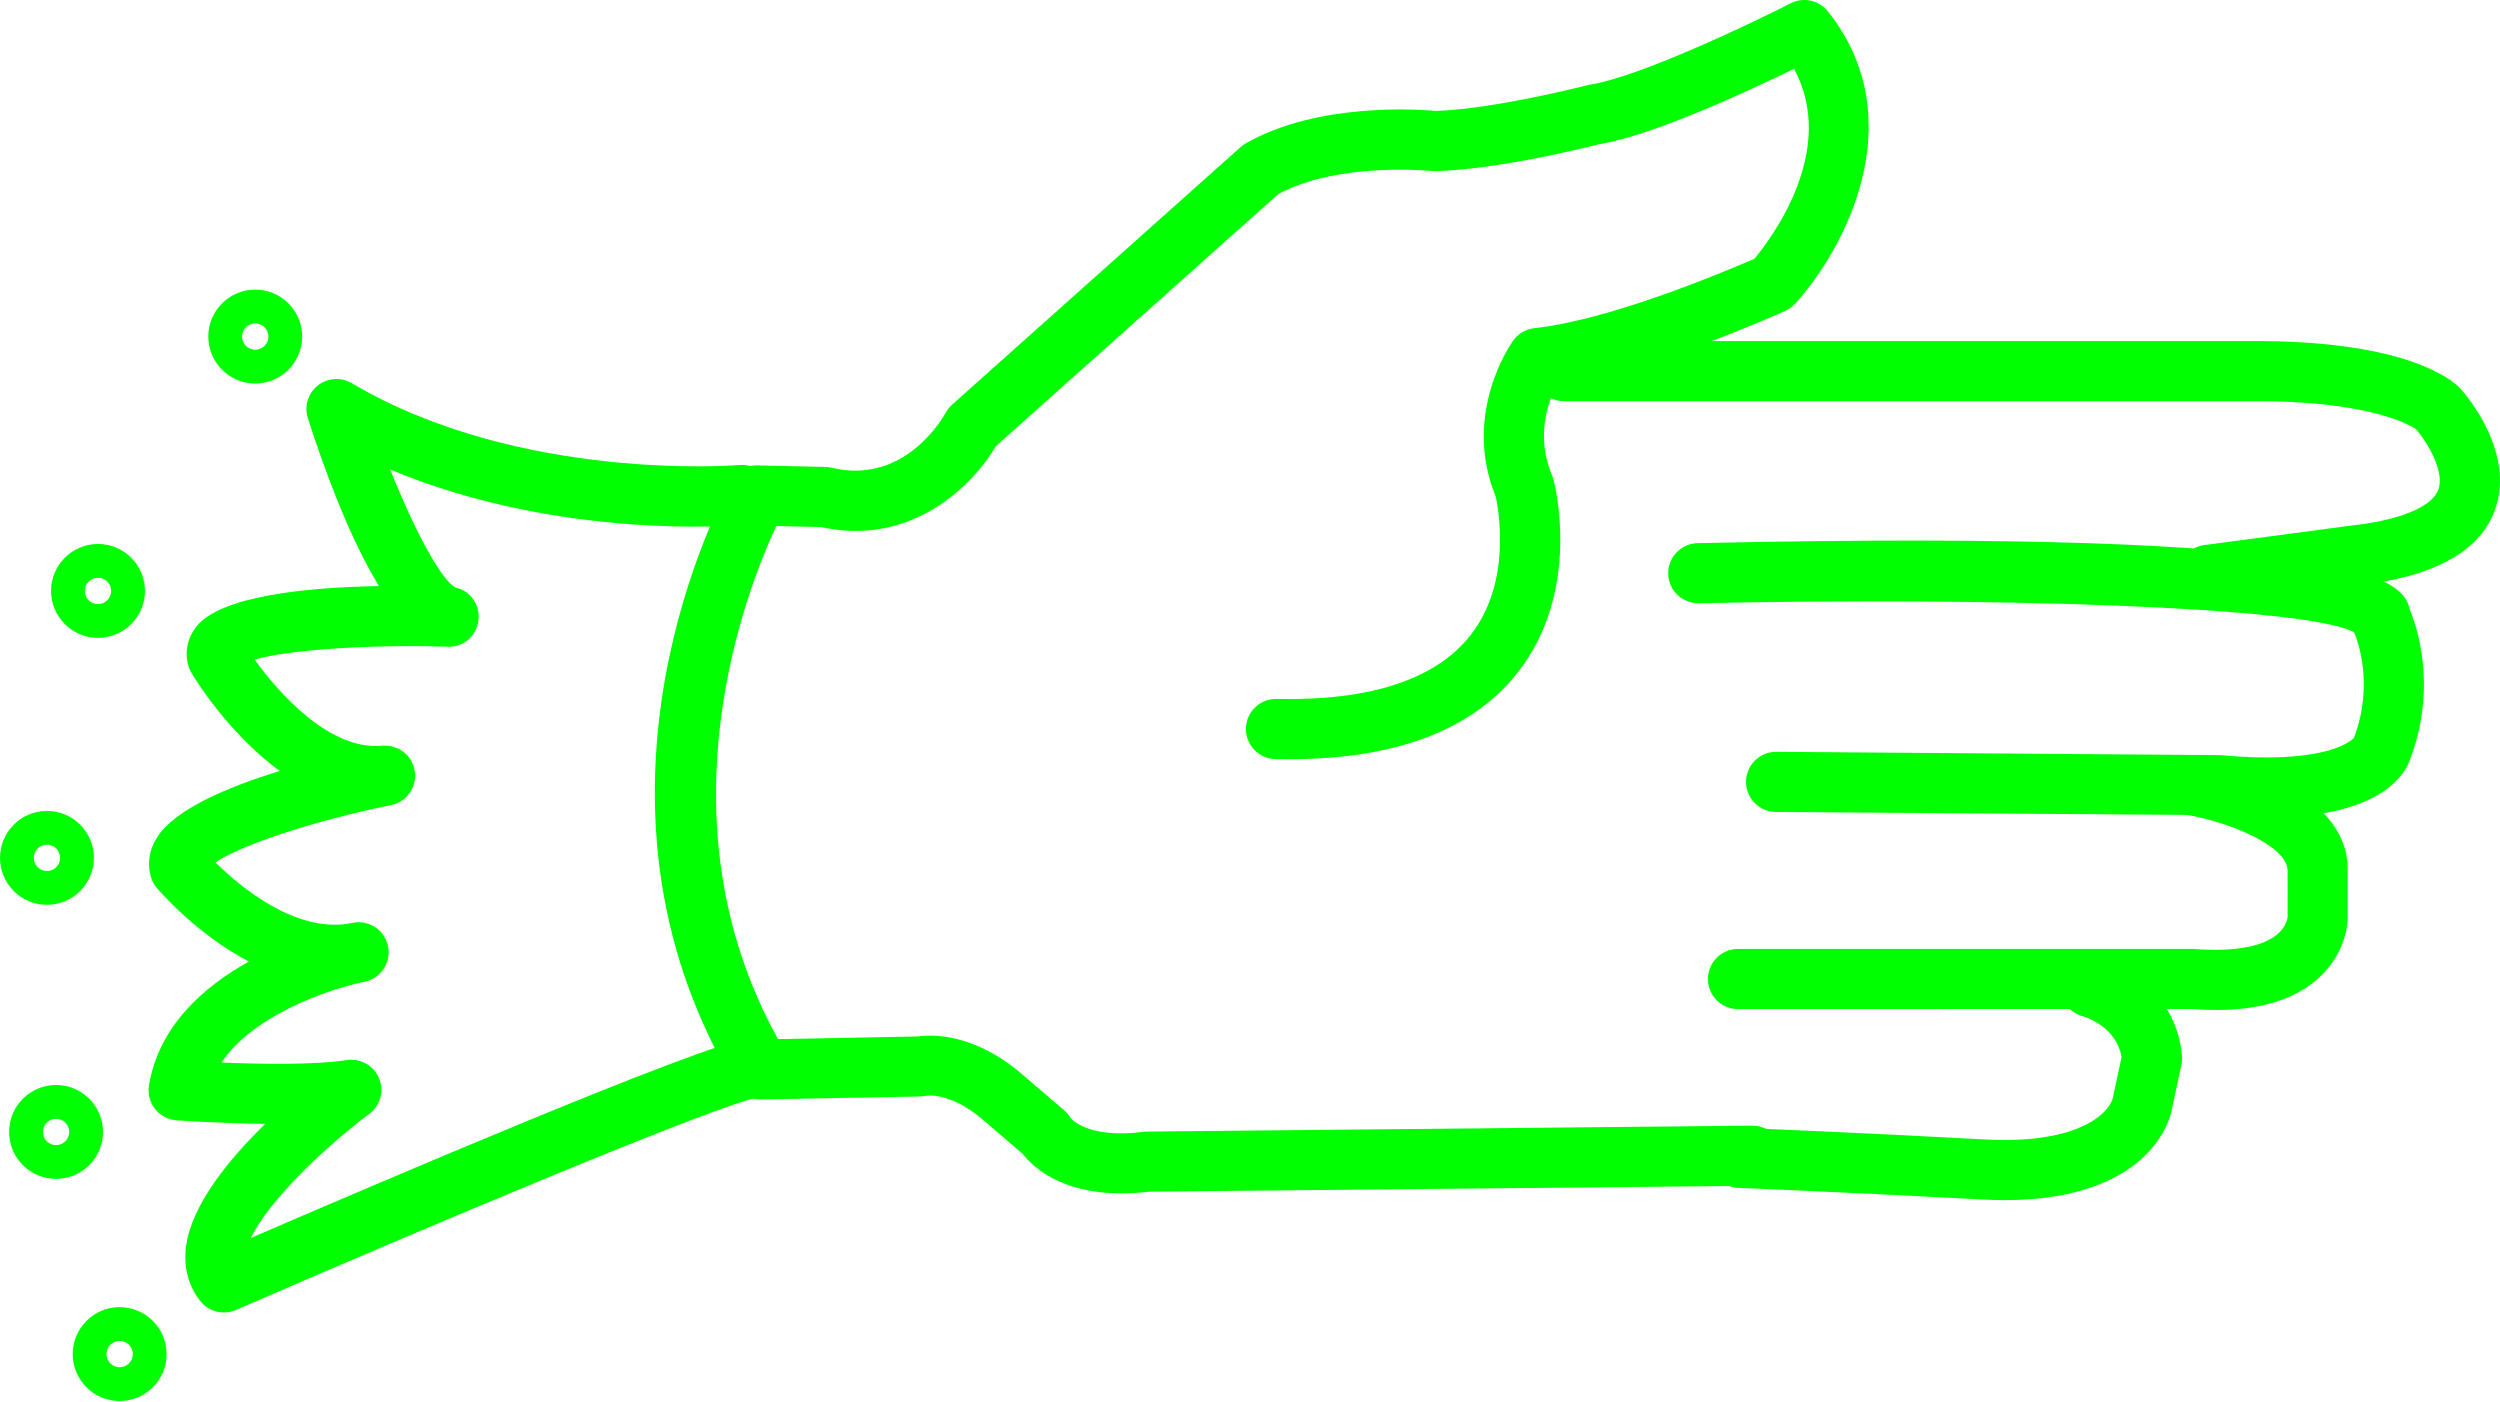
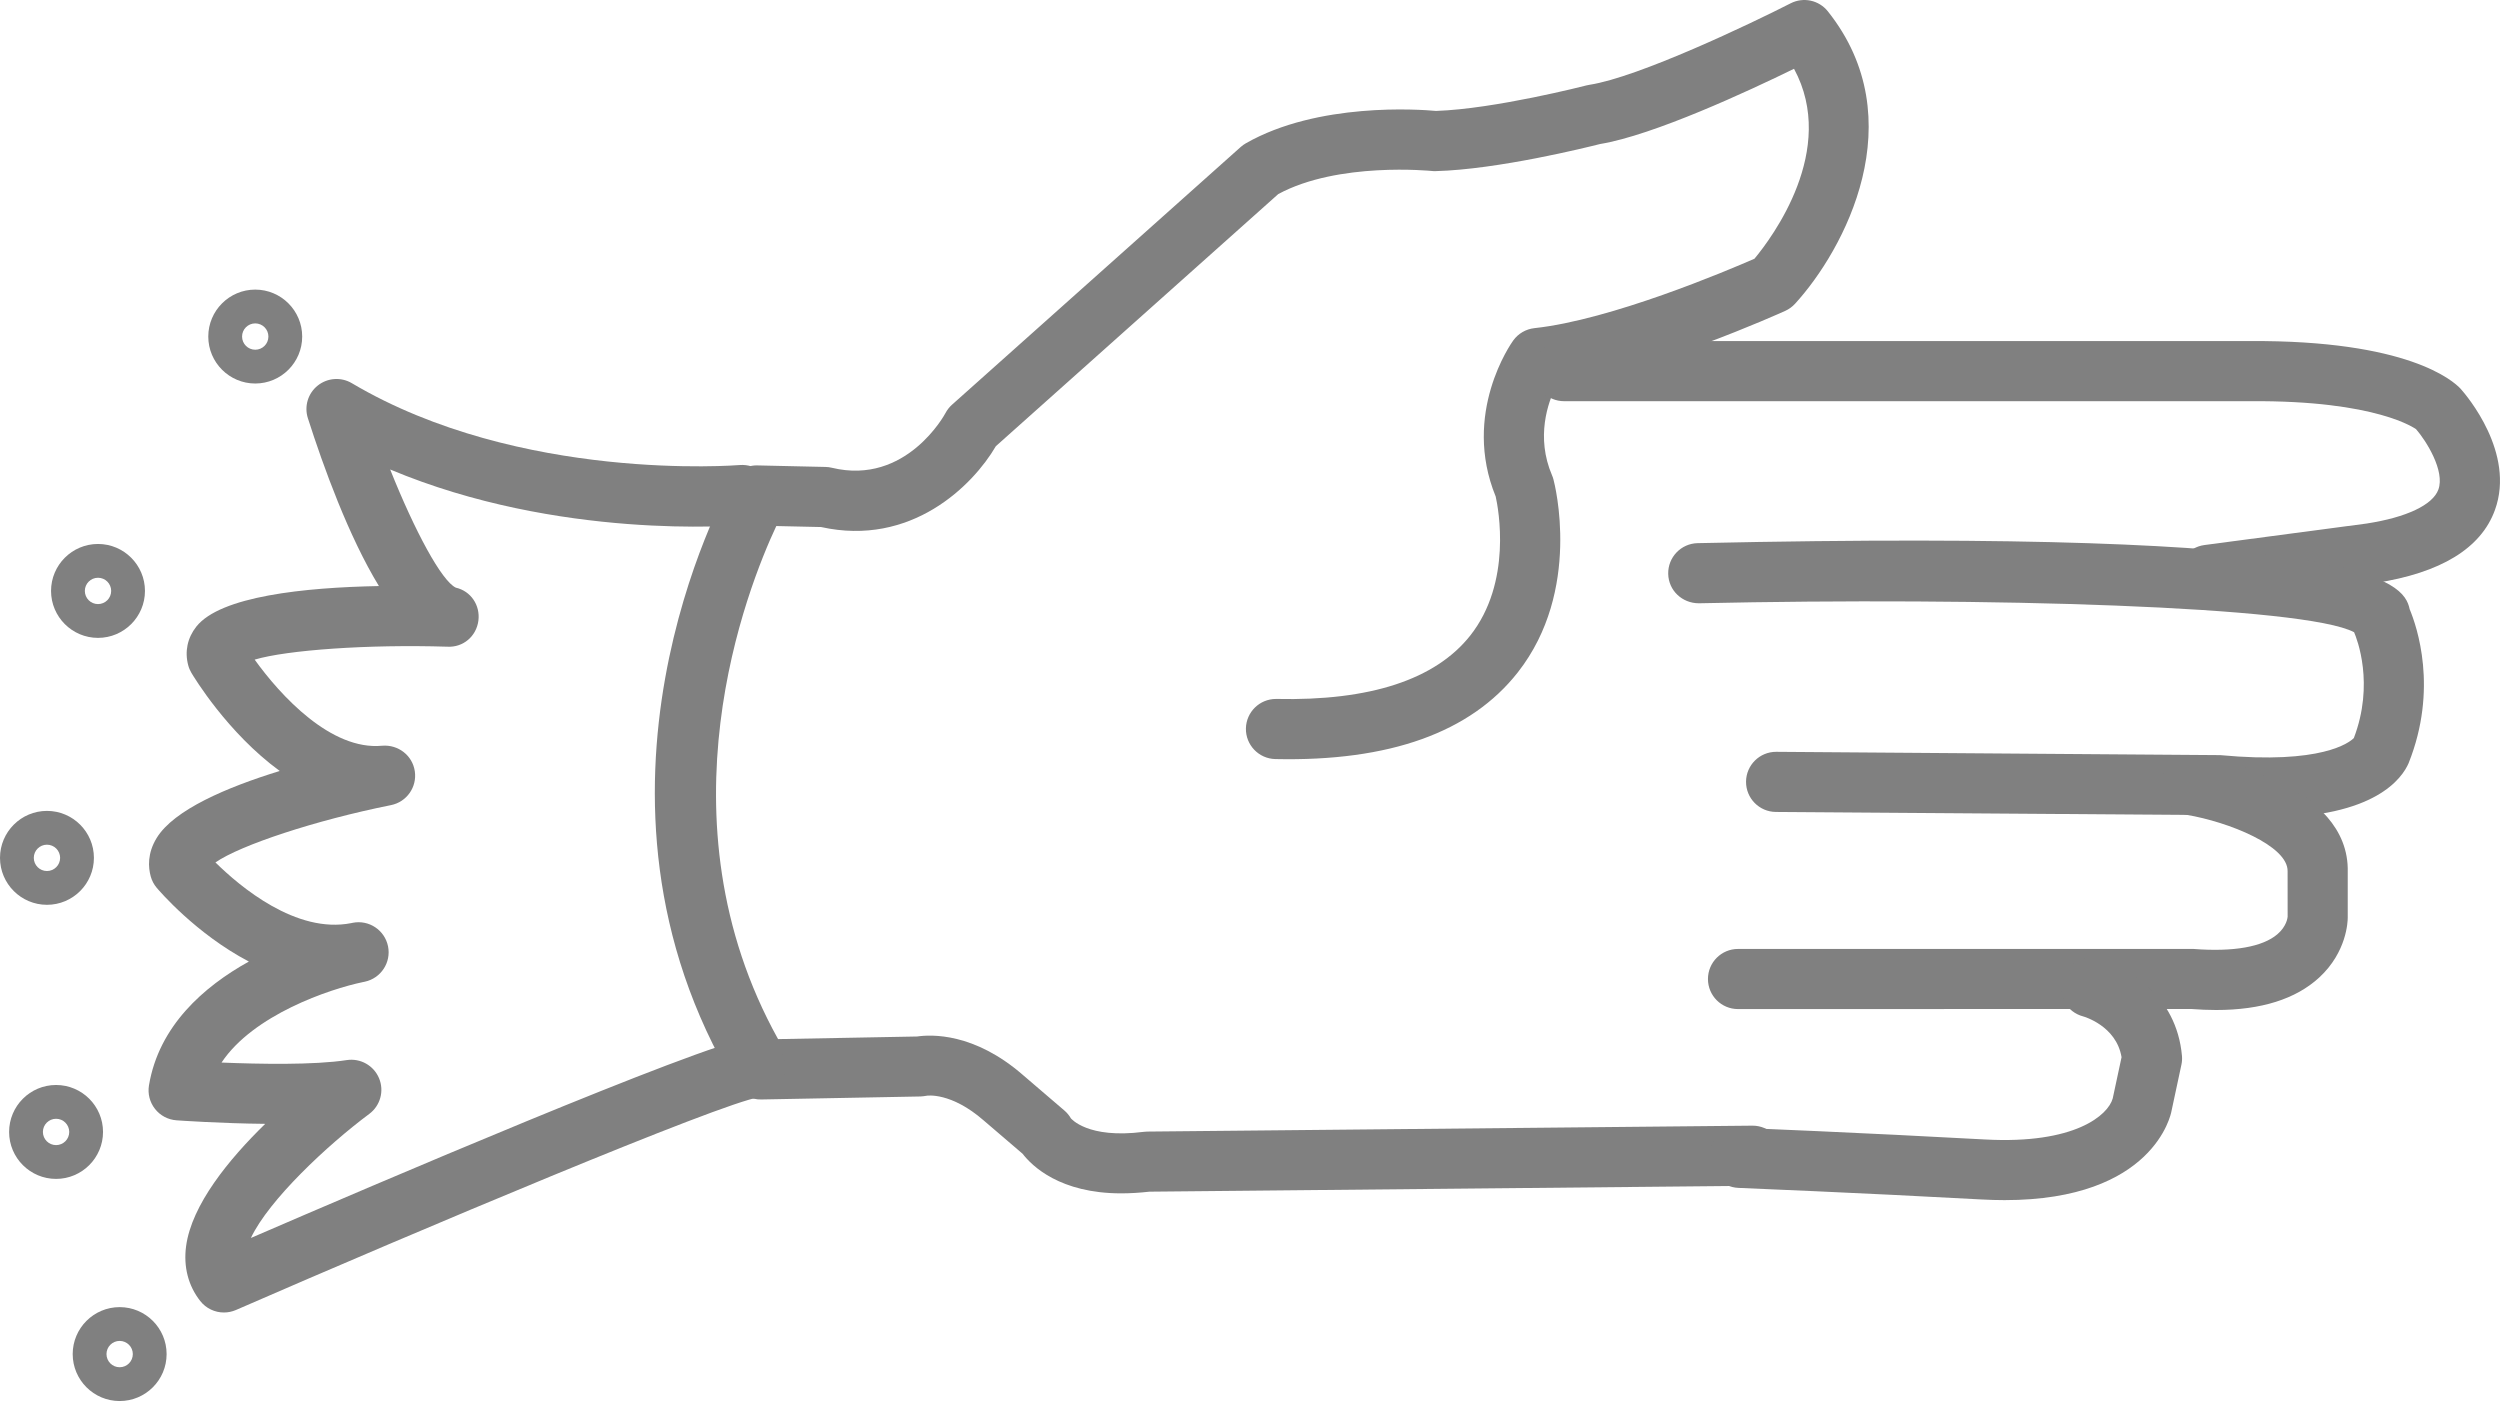
- <svg xmlns="http://www.w3.org/2000/svg" version="1.1" x="0px" y="0px" viewBox="0 0 83.158 46.603" style="fill:lime" enable-background="new 0 0 100 100" xml:space="preserve" id="svg2" width="83.158" height="46.603">
+ <svg xmlns="http://www.w3.org/2000/svg" version="1.1" x="0px" y="0px" viewBox="0 0 83.158 46.603" style="fill:gray" enable-background="new 0 0 100 100" xml:space="preserve" id="svg2" width="83.158" height="46.603">
  <defs id="defs28" />
  <path d="m 37.292,39.695 c -2.03,0 -2.961,-0.907 -3.278,-1.318 l -1.293,-1.107 c -1.086,-0.947 -1.884,-0.83 -1.917,-0.819 -0.049,0.008 -0.134,0.02 -0.183,0.021 l -5.292,0.1 c -0.349,0.014 -0.692,-0.178 -0.876,-0.484 -5.821,-9.685 -0.35,-19.675 -0.114,-20.095 0.18,-0.323 0.488,-0.533 0.895,-0.511 l 2.226,0.05 c 0.072,10e-4 0.143,0.011 0.213,0.028 2.477,0.597 3.763,-1.793 3.775,-1.817 0.056,-0.106 0.13,-0.202 0.22,-0.282 L 41.27,4.889 c 0.052,-0.046 0.109,-0.087 0.17,-0.122 2.394,-1.369 5.768,-1.129 6.327,-1.077 1.959,-0.066 4.973,-0.841 5.003,-0.849 0.033,-0.008 0.065,-0.015 0.099,-0.02 1.632,-0.251 5.386,-2.042 6.694,-2.711 0.422,-0.216 0.94,-0.106 1.237,0.267 2.874,3.608 0.543,7.94 -1.091,9.727 -0.092,0.1 -0.202,0.18 -0.325,0.236 -0.189,0.086 -4.446,2.005 -7.622,2.496 -0.274,0.552 -0.681,1.703 -0.136,2.976 0.02,0.044 0.035,0.089 0.047,0.136 0.04,0.149 0.952,3.693 -1.186,6.417 -1.565,1.994 -4.26,2.968 -8.065,2.884 -0.552,-0.012 -0.99,-0.469 -0.979,-1.021 0.012,-0.545 0.457,-0.979 1,-0.979 0.007,0 0.014,0 0.021,0 3.104,0.069 5.282,-0.644 6.44,-2.107 1.402,-1.774 0.937,-4.223 0.848,-4.625 -1.132,-2.766 0.513,-5.095 0.584,-5.193 0.166,-0.23 0.422,-0.378 0.704,-0.409 2.545,-0.273 6.408,-1.911 7.319,-2.309 0.577,-0.694 2.776,-3.623 1.316,-6.318 -1.507,0.737 -4.671,2.21 -6.453,2.503 -0.427,0.108 -3.399,0.847 -5.465,0.901 -0.044,0.003 -0.089,0 -0.133,-0.005 -0.028,-0.002 -3.109,-0.312 -5.106,0.769 l -9.393,8.386 c -0.768,1.317 -2.822,3.352 -5.814,2.689 l -1.489,-0.033 c -0.959,2.046 -4.019,9.721 0.059,17.066 l 4.626,-0.087 c 0.462,-0.068 1.896,-0.134 3.521,1.283 l 1.379,1.181 c 0.086,0.074 0.159,0.162 0.215,0.26 l 0,0 c 0.005,0 0.549,0.688 2.417,0.448 0.04,-0.006 0.079,-0.009 0.119,-0.009 l 20.129,-0.197 c 0.003,0 0.007,0 0.01,0 0.548,0 0.994,0.441 1,0.99 0.005,0.552 -0.438,1.004 -0.99,1.01 l -20.071,0.196 c -0.339,0.038 -0.653,0.056 -0.944,0.056 z" id="path4" />
  <path d="m 73.456,20.122 c -0.494,0 -0.924,-0.366 -0.99,-0.869 -0.072,-0.547 0.312,-1.05 0.859,-1.123 l 5.399,-0.716 c 1.32,-0.204 2.196,-0.616 2.384,-1.129 0.226,-0.618 -0.403,-1.621 -0.744,-2.011 0,0 10e-4,0 0,0 -0.011,0 -1.266,-0.961 -5.519,-0.929 l -22.818,0 c -0.553,0 -1,-0.448 -1,-1 0,-0.552 0.447,-1 1,-1 l 22.808,0 c 5.249,-0.033 6.764,1.316 7.017,1.591 0.198,0.223 1.822,2.13 1.139,4.024 -0.461,1.279 -1.801,2.097 -3.981,2.433 l -5.42,0.719 c -0.046,0.007 -0.09,0.01 -0.134,0.01 z" id="path6" />
  <path d="m 75.422,27.198 c -0.503,0 -1.059,-0.026 -1.673,-0.084 l -14.678,-0.106 c -0.552,-0.004 -0.996,-0.455 -0.992,-1.007 0.004,-0.55 0.451,-0.993 1,-0.993 0.002,0 0.005,0 0.008,0 l 14.764,0.11 c 3.382,0.316 4.3,-0.423 4.445,-0.567 0.69,-1.805 0.106,-3.296 0.009,-3.521 -1.626,-0.868 -12.235,-1.174 -21.794,-0.963 -0.558,0.001 -1.01,-0.427 -1.021,-0.978 -0.012,-0.552 0.426,-1.01 0.979,-1.022 22.137,-0.487 23.485,1.231 23.684,2.197 0.241,0.576 0.954,2.647 -0.036,5.124 -0.206,0.476 -1.09,1.81 -4.695,1.81 z" id="path8" />
  <path d="m 73.716,33.596 c -0.267,0 -0.545,-0.012 -0.834,-0.034 l -15.07,0.003 c -0.553,0 -1,-0.447 -1,-1 0,-0.553 0.447,-1 1,-1 l 15.15,0 c 1.338,0.104 2.303,-0.071 2.791,-0.489 0.309,-0.264 0.338,-0.55 0.341,-0.582 l -10e-4,-1.51 c 0.021,-0.851 -1.969,-1.645 -3.353,-1.879 -0.545,-0.092 -0.912,-0.608 -0.82,-1.152 0.093,-0.544 0.608,-0.916 1.152,-0.819 0.522,0.088 5.096,0.945 5.021,3.877 l 0,1.517 c 0,0.113 -0.026,1.136 -0.948,1.987 -0.78,0.718 -1.931,1.081 -3.429,1.081 z" id="path10" />
  <path d="m 66.678,39.92 c -0.245,0 -0.501,-0.008 -0.769,-0.022 -4.014,-0.22 -8.081,-0.385 -8.083,-0.385 -0.553,-0.022 -0.981,-0.487 -0.959,-1.039 0.021,-0.553 0.478,-1.007 1.039,-0.959 0,0 4.084,0.165 8.112,0.387 3.019,0.167 4.109,-0.821 4.258,-1.365 l 0.294,-1.372 c -0.177,-1.053 -1.27,-1.354 -1.281,-1.357 -0.534,-0.142 -0.853,-0.688 -0.711,-1.223 0.142,-0.535 0.688,-0.849 1.223,-0.711 0.948,0.251 2.6,1.218 2.778,3.248 0.009,0.1 0.003,0.199 -0.019,0.297 l -0.33,1.542 c -0.015,0.096 -0.588,2.959 -5.552,2.959 z" id="path12" />
  <path d="m 7.448,43.658 c -0.3,0 -0.593,-0.135 -0.787,-0.382 -0.4,-0.509 -0.562,-1.14 -0.471,-1.824 0.185,-1.379 1.427,-2.894 2.632,-4.069 -1.505,-0.016 -2.857,-0.111 -2.952,-0.118 -0.281,-0.02 -0.54,-0.157 -0.714,-0.379 -0.174,-0.221 -0.247,-0.505 -0.201,-0.782 0.33,-1.979 1.822,-3.286 3.323,-4.12 -1.762,-0.924 -2.984,-2.357 -3.066,-2.454 -0.092,-0.109 -0.159,-0.236 -0.197,-0.373 -0.084,-0.302 -0.119,-0.77 0.197,-1.284 0.575,-0.939 2.342,-1.689 4.093,-2.228 -1.744,-1.272 -2.866,-3.142 -2.939,-3.265 -0.045,-0.077 -0.081,-0.159 -0.104,-0.246 -0.124,-0.456 -0.029,-0.913 0.267,-1.289 0.799,-1.013 3.595,-1.304 6.075,-1.351 -1.006,-1.65 -1.845,-3.964 -2.363,-5.583 -0.127,-0.396 0.004,-0.829 0.329,-1.087 0.325,-0.258 0.776,-0.29 1.133,-0.078 5.591,3.313 12.829,2.728 12.9,2.723 0.558,-0.044 1.035,0.359 1.083,0.909 0.048,0.55 -0.358,1.035 -0.908,1.083 -0.282,0.024 -6.195,0.509 -11.8,-1.845 0.823,2.061 1.712,3.706 2.183,3.931 0.502,0.114 0.817,0.586 0.752,1.097 -0.065,0.512 -0.499,0.901 -1.042,0.867 -2.632,-0.082 -5.328,0.111 -6.4,0.43 0.856,1.192 2.538,3.03 4.243,2.864 0.533,-0.042 1.007,0.323 1.084,0.85 0.078,0.527 -0.271,1.022 -0.793,1.126 -2.517,0.505 -5.008,1.331 -5.839,1.906 0.817,0.805 2.688,2.384 4.521,2.018 0.022,-0.005 0.038,-0.008 0.046,-0.01 0.54,-0.106 1.063,0.242 1.174,0.781 0.11,0.538 -0.235,1.064 -0.773,1.179 -0.02,0.004 -0.04,0.008 -0.06,0.012 -1.116,0.233 -3.648,1.089 -4.705,2.677 1.25,0.051 3.073,0.087 4.164,-0.082 0.457,-0.069 0.897,0.179 1.075,0.603 0.178,0.424 0.043,0.914 -0.326,1.188 -1.394,1.038 -3.337,2.858 -3.937,4.126 3.979,-1.721 14.896,-6.396 16.608,-6.66 0.539,-0.087 1.056,0.29 1.14,0.836 0.084,0.546 -0.291,1.057 -0.836,1.141 -1.298,0.2 -11.369,4.448 -17.412,7.08 -0.128,0.055 -0.263,0.082 -0.397,0.082 z" id="path14" />
  <path d="m 8.49,12.757 c -0.861,0 -1.562,-0.701 -1.562,-1.562 0,-0.861 0.701,-1.562 1.562,-1.562 0.861,0 1.562,0.701 1.562,1.562 0,0.861 -0.701,1.562 -1.562,1.562 z m 0,-2 c -0.241,0 -0.438,0.196 -0.438,0.438 0,0.241 0.196,0.438 0.438,0.438 0.242,0 0.438,-0.196 0.438,-0.438 0,-0.242 -0.196,-0.438 -0.438,-0.438 z" id="path16" />
  <path d="m 3.26,21.218 c -0.861,0 -1.562,-0.701 -1.562,-1.562 0,-0.861 0.701,-1.562 1.562,-1.562 0.861,0 1.562,0.701 1.562,1.562 0,0.861 -0.701,1.562 -1.562,1.562 z m 0,-2 c -0.241,0 -0.438,0.196 -0.438,0.438 0,0.242 0.196,0.438 0.438,0.438 0.242,0 0.438,-0.196 0.438,-0.438 0,-0.242 -0.196,-0.438 -0.438,-0.438 z" id="path18" />
  <path d="m 1.562,30.097 c -0.861,0 -1.562,-0.701 -1.562,-1.562 0,-0.861 0.701,-1.562 1.562,-1.562 0.861,0 1.562,0.7 1.562,1.562 0,0.862 -0.701,1.562 -1.562,1.562 z m 0,-2 c -0.242,0 -0.438,0.196 -0.438,0.438 0,0.242 0.196,0.438 0.438,0.438 0.241,0 0.438,-0.196 0.438,-0.438 -10e-4,-0.242 -0.197,-0.438 -0.438,-0.438 z" id="path20" />
  <path d="m 1.865,39.214 c -0.861,0 -1.562,-0.7 -1.562,-1.562 0,-0.862 0.701,-1.562 1.562,-1.562 0.861,0 1.562,0.701 1.562,1.562 0,0.861 -0.701,1.562 -1.562,1.562 z m 0,-2 c -0.241,0 -0.438,0.196 -0.438,0.438 0,0.241 0.196,0.438 0.438,0.438 0.242,0 0.438,-0.196 0.438,-0.438 -10e-4,-0.242 -0.197,-0.438 -0.438,-0.438 z" id="path22" />
  <path d="m 3.98,46.603 c -0.861,0 -1.562,-0.701 -1.562,-1.562 0,-0.861 0.701,-1.562 1.562,-1.562 0.861,0 1.562,0.7 1.562,1.562 0,0.862 -0.7,1.562 -1.562,1.562 z m 0,-2 c -0.241,0 -0.438,0.196 -0.438,0.438 0,0.242 0.196,0.438 0.438,0.438 0.242,0 0.438,-0.196 0.438,-0.438 0,-0.241 -0.196,-0.438 -0.438,-0.438 z" id="path24" />
</svg>
